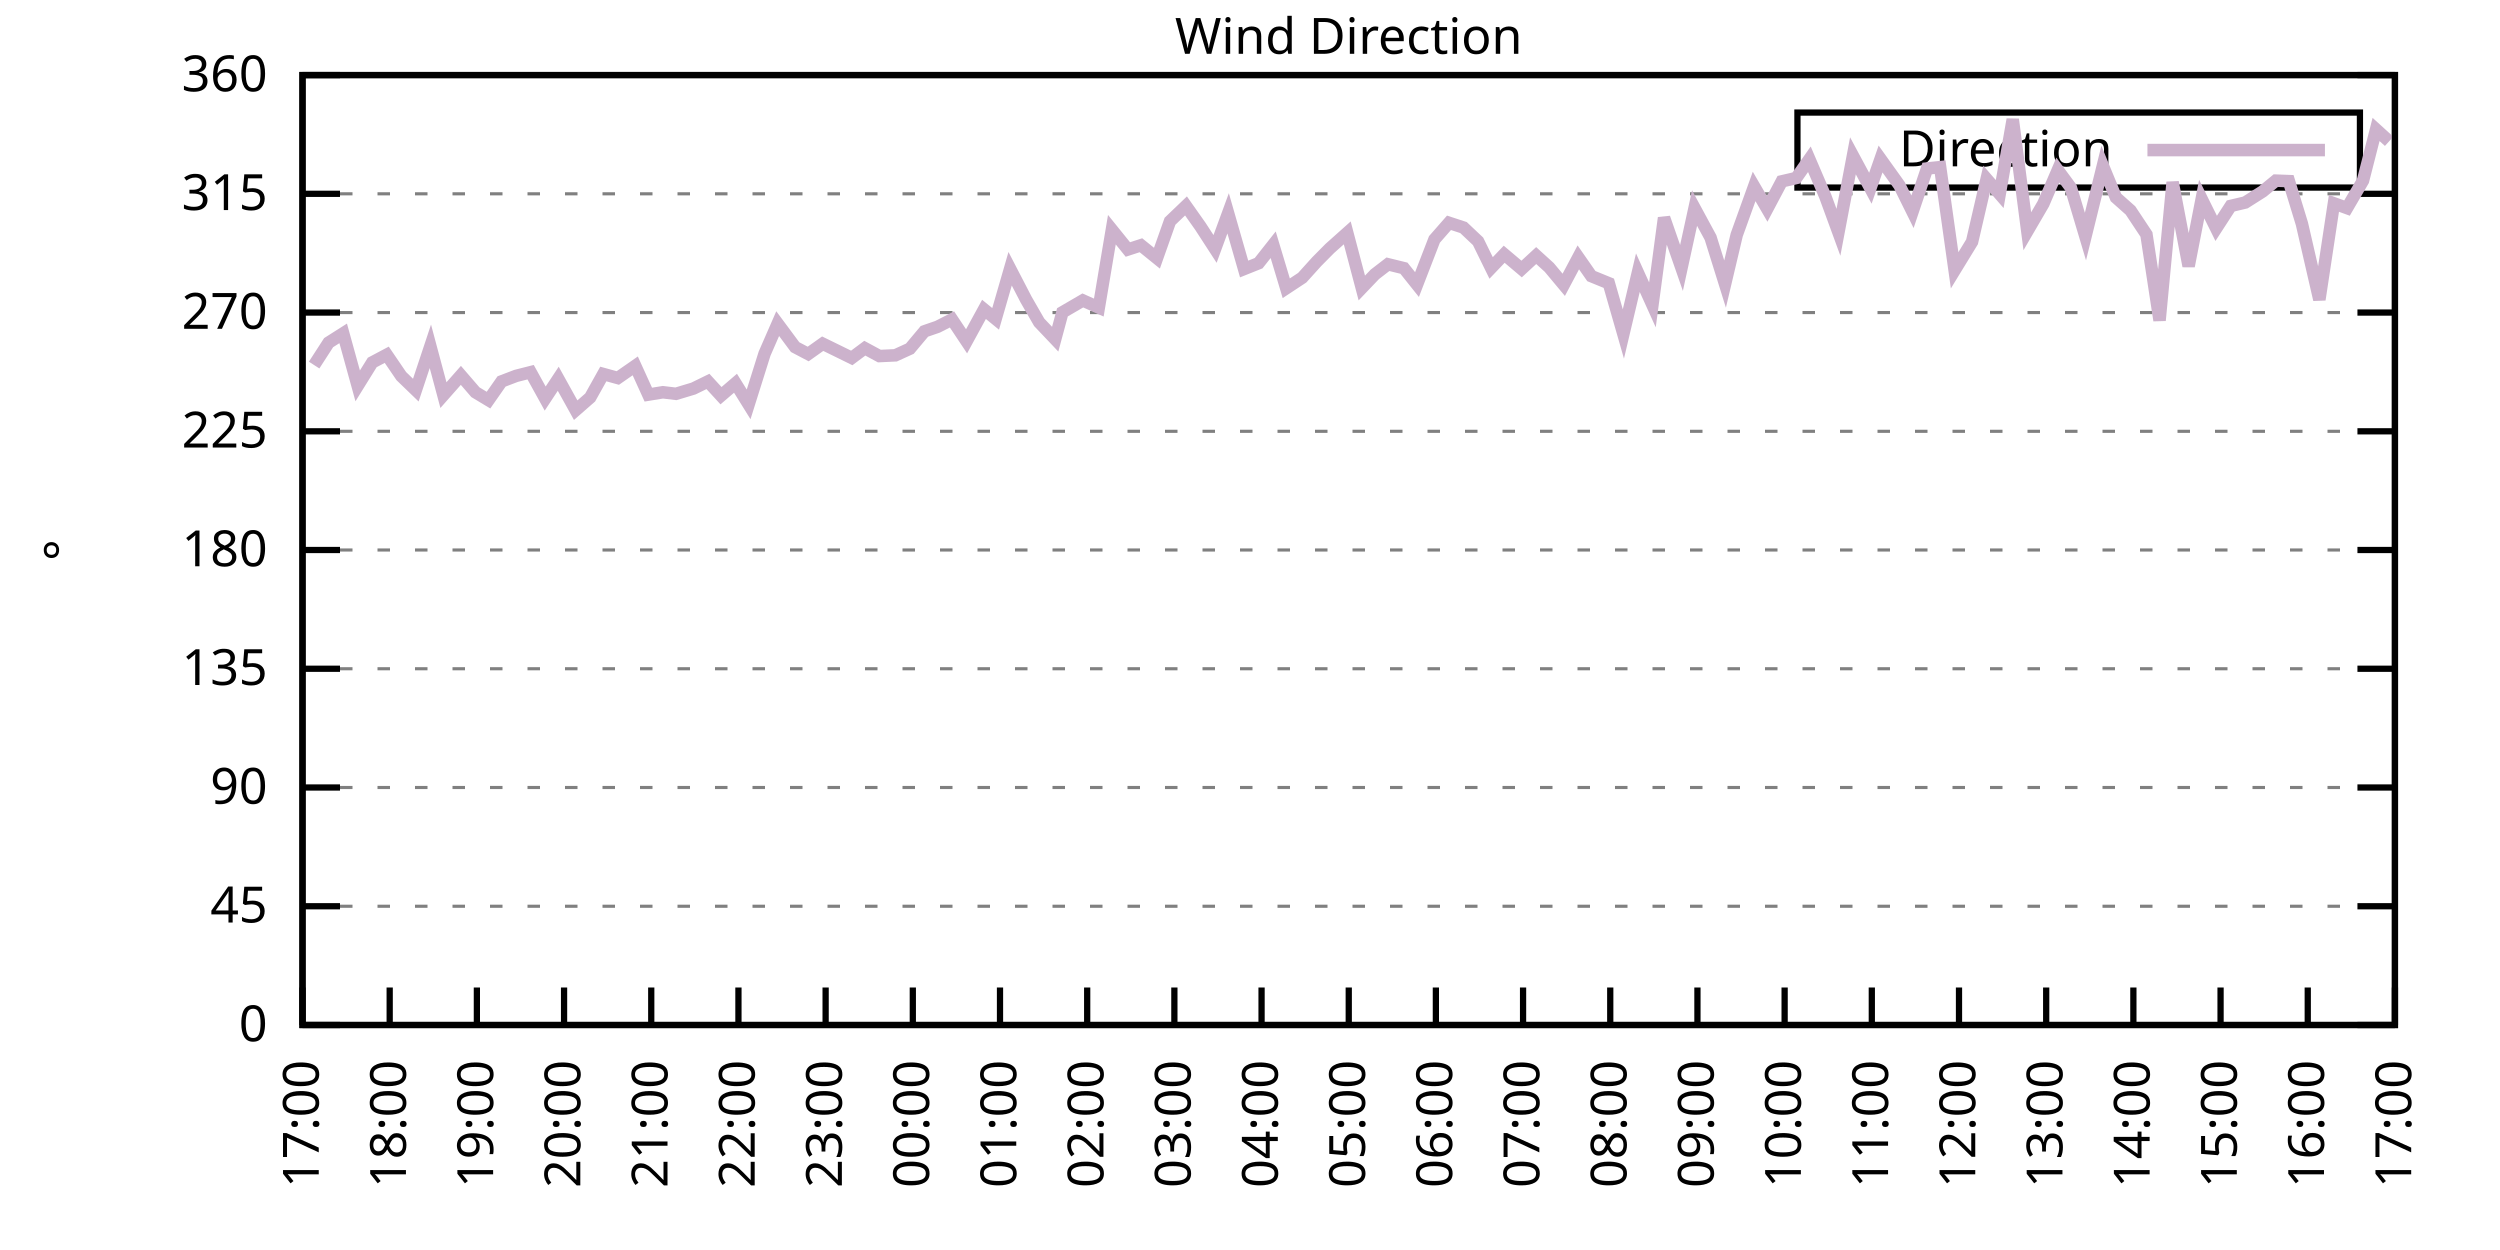
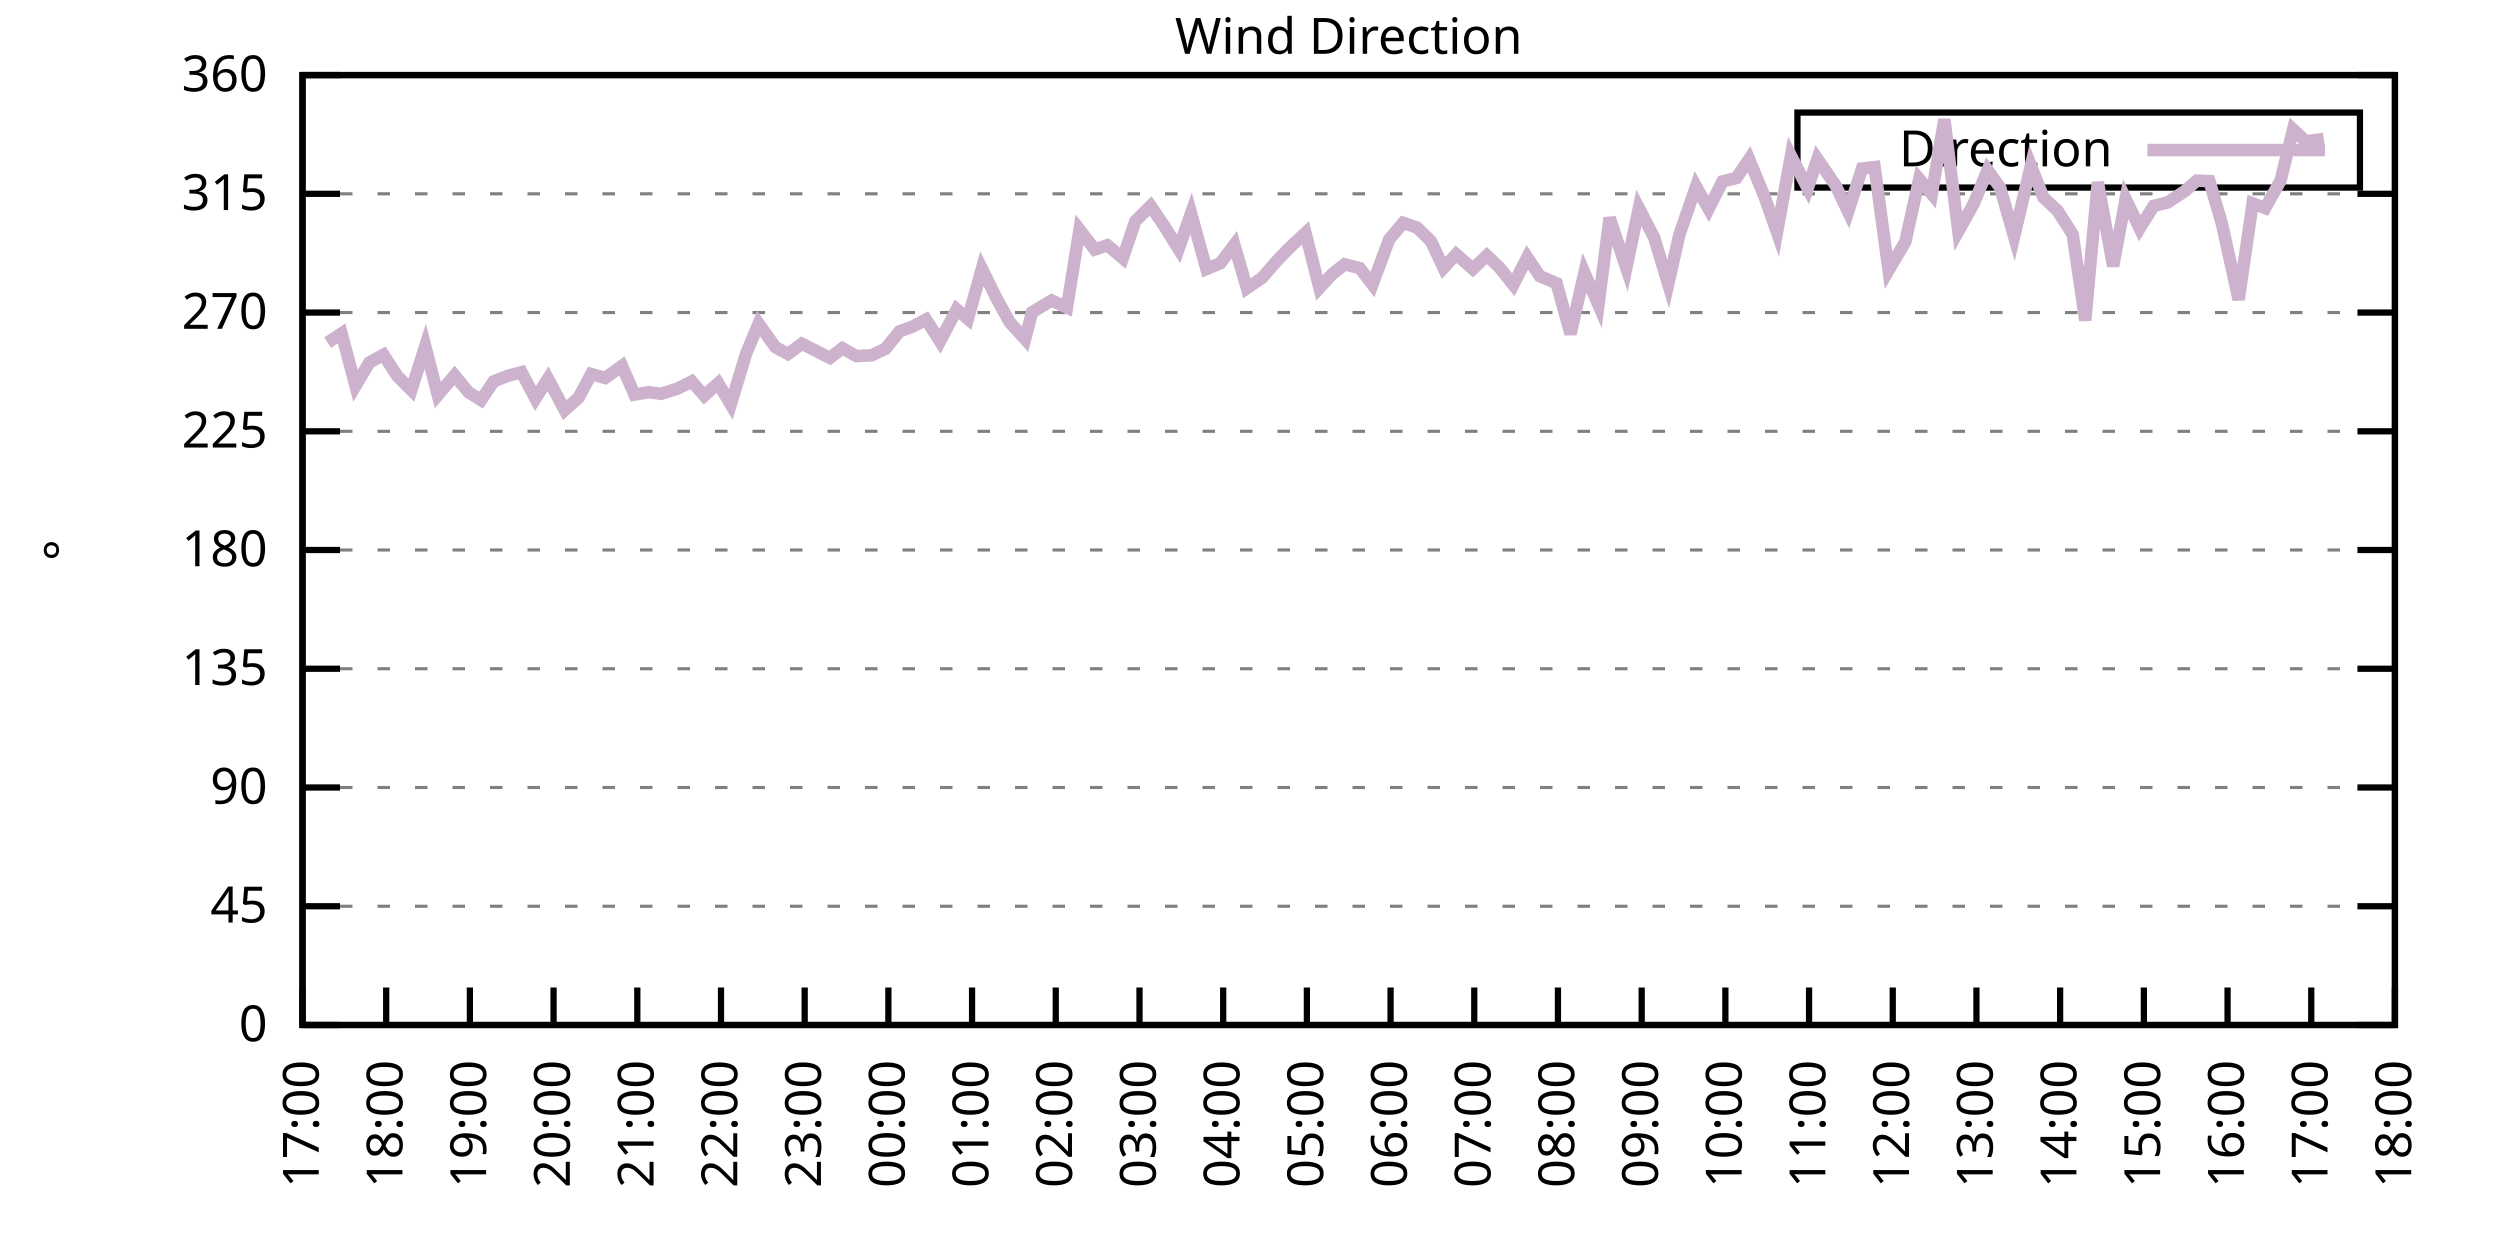
<svg xmlns="http://www.w3.org/2000/svg" xmlns:xlink="http://www.w3.org/1999/xlink" width="400" height="200" viewBox="0 0 400 200">
  <g id="gnuplot_canvas">
    <rect x="0" y="0" width="400" height="200" fill="none" />
    <defs>
      <circle id="gpDot" r="0.5" stroke-width="0.5" stroke="currentColor" />
      <path id="gpPt0" stroke-width="0.333" stroke="currentColor" d="M-1,0 h2 M0,-1 v2" />
      <path id="gpPt1" stroke-width="0.333" stroke="currentColor" d="M-1,-1 L1,1 M1,-1 L-1,1" />
      <path id="gpPt2" stroke-width="0.333" stroke="currentColor" d="M-1,0 L1,0 M0,-1 L0,1 M-1,-1 L1,1 M-1,1 L1,-1" />
      <rect id="gpPt3" stroke-width="0.333" stroke="currentColor" x="-1" y="-1" width="2" height="2" />
      <rect id="gpPt4" stroke-width="0.333" stroke="currentColor" fill="currentColor" x="-1" y="-1" width="2" height="2" />
      <circle id="gpPt5" stroke-width="0.333" stroke="currentColor" cx="0" cy="0" r="1" />
      <use xlink:href="#gpPt5" id="gpPt6" fill="currentColor" stroke="none" />
      <path id="gpPt7" stroke-width="0.333" stroke="currentColor" d="M0,-1.33 L-1.33,0.67 L1.33,0.67 z" />
      <use xlink:href="#gpPt7" id="gpPt8" fill="currentColor" stroke="none" />
      <use xlink:href="#gpPt7" id="gpPt9" stroke="currentColor" transform="rotate(180)" />
      <use xlink:href="#gpPt9" id="gpPt10" fill="currentColor" stroke="none" />
      <use xlink:href="#gpPt3" id="gpPt11" stroke="currentColor" transform="rotate(45)" />
      <use xlink:href="#gpPt11" id="gpPt12" fill="currentColor" stroke="none" />
      <path id="gpPt13" stroke-width="0.333" stroke="currentColor" d="M0,1.330 L1.265,0.411 L0.782,-1.067 L-0.782,-1.076 L-1.265,0.411 z" />
      <use xlink:href="#gpPt13" id="gpPt14" fill="currentColor" stroke="none" />
      <filter id="textbox" filterUnits="objectBoundingBox" x="0" y="0" height="1" width="1">
        <feFlood flood-color="white" flood-opacity="1" result="bgnd" />
        <feComposite in="SourceGraphic" in2="bgnd" operator="atop" />
      </filter>
      <filter id="greybox" filterUnits="objectBoundingBox" x="0" y="0" height="1" width="1">
        <feFlood flood-color="lightgrey" flood-opacity="1" result="grey" />
        <feComposite in="SourceGraphic" in2="grey" operator="atop" />
      </filter>
    </defs>
    <g fill="none" color="white" stroke="currentColor" stroke-width="1.00" stroke-linecap="butt" stroke-linejoin="miter">
</g>
    <g fill="none" color="black" stroke="currentColor" stroke-width="1.00" stroke-linecap="butt" stroke-linejoin="miter">
      <g stroke="none" shape-rendering="crispEdges">
        <polygon fill="rgb(255, 255, 255)" points="48.40,164.00 383.18,164.00 383.18,12.02 48.40,12.02 " />
      </g>
    </g>
    <g fill="none" color="black" stroke="currentColor" stroke-width="1.00" stroke-linecap="butt" stroke-linejoin="miter">
</g>
    <g fill="none" color="black" stroke="black" stroke-width="0.50" stroke-linecap="butt" stroke-linejoin="miter">
</g>
    <g fill="none" color="gray" stroke="currentColor" stroke-width="0.50" stroke-linecap="butt" stroke-linejoin="miter">
      <path stroke="gray" stroke-dasharray="2,4" class="gridline" d="M48.40,164.00 L383.19,164.00  " />
    </g>
    <g fill="none" color="gray" stroke="gray" stroke-width="1.00" stroke-linecap="butt" stroke-linejoin="miter">
</g>
    <g fill="none" color="black" stroke="currentColor" stroke-width="1.00" stroke-linecap="butt" stroke-linejoin="miter">
      <path stroke="black" d="M48.40,164.00 L54.40,164.00 M383.19,164.00 L377.19,164.00  " />
      <g transform="translate(42.80,166.60)" stroke="none" fill="black" font-family="Sans" font-size="8.00" text-anchor="end">
        <text>
          <tspan font-family="Sans"> 0</tspan>
        </text>
      </g>
    </g>
    <g fill="none" color="black" stroke="currentColor" stroke-width="1.00" stroke-linecap="butt" stroke-linejoin="miter">
</g>
    <g fill="none" color="black" stroke="black" stroke-width="0.50" stroke-linecap="butt" stroke-linejoin="miter">
</g>
    <g fill="none" color="gray" stroke="currentColor" stroke-width="0.50" stroke-linecap="butt" stroke-linejoin="miter">
      <path stroke="gray" stroke-dasharray="2,4" class="gridline" d="M48.40,145.00 L383.19,145.00  " />
    </g>
    <g fill="none" color="gray" stroke="gray" stroke-width="1.00" stroke-linecap="butt" stroke-linejoin="miter">
</g>
    <g fill="none" color="black" stroke="currentColor" stroke-width="1.00" stroke-linecap="butt" stroke-linejoin="miter">
      <path stroke="black" d="M48.40,145.00 L54.40,145.00 M383.19,145.00 L377.19,145.00  " />
      <g transform="translate(42.80,147.60)" stroke="none" fill="black" font-family="Sans" font-size="8.00" text-anchor="end">
        <text>
          <tspan font-family="Sans"> 45</tspan>
        </text>
      </g>
    </g>
    <g fill="none" color="black" stroke="currentColor" stroke-width="1.00" stroke-linecap="butt" stroke-linejoin="miter">
</g>
    <g fill="none" color="black" stroke="black" stroke-width="0.50" stroke-linecap="butt" stroke-linejoin="miter">
</g>
    <g fill="none" color="gray" stroke="currentColor" stroke-width="0.50" stroke-linecap="butt" stroke-linejoin="miter">
      <path stroke="gray" stroke-dasharray="2,4" class="gridline" d="M48.40,126.00 L383.19,126.00  " />
    </g>
    <g fill="none" color="gray" stroke="gray" stroke-width="1.00" stroke-linecap="butt" stroke-linejoin="miter">
</g>
    <g fill="none" color="black" stroke="currentColor" stroke-width="1.00" stroke-linecap="butt" stroke-linejoin="miter">
      <path stroke="black" d="M48.40,126.00 L54.40,126.00 M383.19,126.00 L377.19,126.00  " />
      <g transform="translate(42.80,128.60)" stroke="none" fill="black" font-family="Sans" font-size="8.00" text-anchor="end">
        <text>
          <tspan font-family="Sans"> 90</tspan>
        </text>
      </g>
    </g>
    <g fill="none" color="black" stroke="currentColor" stroke-width="1.00" stroke-linecap="butt" stroke-linejoin="miter">
</g>
    <g fill="none" color="black" stroke="black" stroke-width="0.50" stroke-linecap="butt" stroke-linejoin="miter">
</g>
    <g fill="none" color="gray" stroke="currentColor" stroke-width="0.50" stroke-linecap="butt" stroke-linejoin="miter">
      <path stroke="gray" stroke-dasharray="2,4" class="gridline" d="M48.40,107.00 L383.19,107.00  " />
    </g>
    <g fill="none" color="gray" stroke="gray" stroke-width="1.00" stroke-linecap="butt" stroke-linejoin="miter">
</g>
    <g fill="none" color="black" stroke="currentColor" stroke-width="1.00" stroke-linecap="butt" stroke-linejoin="miter">
      <path stroke="black" d="M48.40,107.00 L54.40,107.00 M383.19,107.00 L377.19,107.00  " />
      <g transform="translate(42.80,109.60)" stroke="none" fill="black" font-family="Sans" font-size="8.00" text-anchor="end">
        <text>
          <tspan font-family="Sans"> 135</tspan>
        </text>
      </g>
    </g>
    <g fill="none" color="black" stroke="currentColor" stroke-width="1.00" stroke-linecap="butt" stroke-linejoin="miter">
</g>
    <g fill="none" color="black" stroke="black" stroke-width="0.50" stroke-linecap="butt" stroke-linejoin="miter">
</g>
    <g fill="none" color="gray" stroke="currentColor" stroke-width="0.50" stroke-linecap="butt" stroke-linejoin="miter">
      <path stroke="gray" stroke-dasharray="2,4" class="gridline" d="M48.40,88.00 L383.19,88.00  " />
    </g>
    <g fill="none" color="gray" stroke="gray" stroke-width="1.00" stroke-linecap="butt" stroke-linejoin="miter">
</g>
    <g fill="none" color="black" stroke="currentColor" stroke-width="1.00" stroke-linecap="butt" stroke-linejoin="miter">
      <path stroke="black" d="M48.40,88.00 L54.40,88.00 M383.19,88.00 L377.19,88.00  " />
      <g transform="translate(42.80,90.60)" stroke="none" fill="black" font-family="Sans" font-size="8.00" text-anchor="end">
        <text>
          <tspan font-family="Sans"> 180</tspan>
        </text>
      </g>
    </g>
    <g fill="none" color="black" stroke="currentColor" stroke-width="1.00" stroke-linecap="butt" stroke-linejoin="miter">
</g>
    <g fill="none" color="black" stroke="black" stroke-width="0.50" stroke-linecap="butt" stroke-linejoin="miter">
</g>
    <g fill="none" color="gray" stroke="currentColor" stroke-width="0.50" stroke-linecap="butt" stroke-linejoin="miter">
      <path stroke="gray" stroke-dasharray="2,4" class="gridline" d="M48.40,69.01 L383.19,69.01  " />
    </g>
    <g fill="none" color="gray" stroke="gray" stroke-width="1.00" stroke-linecap="butt" stroke-linejoin="miter">
</g>
    <g fill="none" color="black" stroke="currentColor" stroke-width="1.00" stroke-linecap="butt" stroke-linejoin="miter">
      <path stroke="black" d="M48.40,69.01 L54.40,69.01 M383.19,69.01 L377.19,69.01  " />
      <g transform="translate(42.80,71.61)" stroke="none" fill="black" font-family="Sans" font-size="8.00" text-anchor="end">
        <text>
          <tspan font-family="Sans"> 225</tspan>
        </text>
      </g>
    </g>
    <g fill="none" color="black" stroke="currentColor" stroke-width="1.00" stroke-linecap="butt" stroke-linejoin="miter">
</g>
    <g fill="none" color="black" stroke="black" stroke-width="0.50" stroke-linecap="butt" stroke-linejoin="miter">
</g>
    <g fill="none" color="gray" stroke="currentColor" stroke-width="0.50" stroke-linecap="butt" stroke-linejoin="miter">
      <path stroke="gray" stroke-dasharray="2,4" class="gridline" d="M48.40,50.01 L383.19,50.01  " />
    </g>
    <g fill="none" color="gray" stroke="gray" stroke-width="1.00" stroke-linecap="butt" stroke-linejoin="miter">
</g>
    <g fill="none" color="black" stroke="currentColor" stroke-width="1.00" stroke-linecap="butt" stroke-linejoin="miter">
      <path stroke="black" d="M48.40,50.01 L54.40,50.01 M383.19,50.01 L377.19,50.01  " />
      <g transform="translate(42.80,52.61)" stroke="none" fill="black" font-family="Sans" font-size="8.00" text-anchor="end">
        <text>
          <tspan font-family="Sans"> 270</tspan>
        </text>
      </g>
    </g>
    <g fill="none" color="black" stroke="currentColor" stroke-width="1.00" stroke-linecap="butt" stroke-linejoin="miter">
</g>
    <g fill="none" color="black" stroke="black" stroke-width="0.50" stroke-linecap="butt" stroke-linejoin="miter">
</g>
    <g fill="none" color="gray" stroke="currentColor" stroke-width="0.50" stroke-linecap="butt" stroke-linejoin="miter">
      <path stroke="gray" stroke-dasharray="2,4" class="gridline" d="M48.40,31.01 L383.19,31.01  " />
    </g>
    <g fill="none" color="gray" stroke="gray" stroke-width="1.00" stroke-linecap="butt" stroke-linejoin="miter">
</g>
    <g fill="none" color="black" stroke="currentColor" stroke-width="1.00" stroke-linecap="butt" stroke-linejoin="miter">
      <path stroke="black" d="M48.40,31.01 L54.40,31.01 M383.19,31.01 L377.19,31.01  " />
      <g transform="translate(42.80,33.61)" stroke="none" fill="black" font-family="Sans" font-size="8.00" text-anchor="end">
        <text>
          <tspan font-family="Sans"> 315</tspan>
        </text>
      </g>
    </g>
    <g fill="none" color="black" stroke="currentColor" stroke-width="1.00" stroke-linecap="butt" stroke-linejoin="miter">
</g>
    <g fill="none" color="black" stroke="black" stroke-width="0.50" stroke-linecap="butt" stroke-linejoin="miter">
</g>
    <g fill="none" color="gray" stroke="currentColor" stroke-width="0.50" stroke-linecap="butt" stroke-linejoin="miter">
      <path stroke="gray" stroke-dasharray="2,4" class="gridline" d="M48.40,12.01 L383.19,12.01  " />
    </g>
    <g fill="none" color="gray" stroke="gray" stroke-width="1.00" stroke-linecap="butt" stroke-linejoin="miter">
</g>
    <g fill="none" color="black" stroke="currentColor" stroke-width="1.00" stroke-linecap="butt" stroke-linejoin="miter">
      <path stroke="black" d="M48.40,12.01 L54.40,12.01 M383.19,12.01 L377.19,12.01  " />
      <g transform="translate(42.80,14.61)" stroke="none" fill="black" font-family="Sans" font-size="8.00" text-anchor="end">
        <text>
          <tspan font-family="Sans"> 360</tspan>
        </text>
      </g>
    </g>
    <g fill="none" color="black" stroke="currentColor" stroke-width="1.00" stroke-linecap="butt" stroke-linejoin="miter">
      <path stroke="black" d="M48.40,164.00 L48.40,158.00  " />
      <g transform="translate(51.00,169.60) rotate(270.00)" stroke="none" fill="black" font-family="Sans" font-size="8.00" text-anchor="end">
        <text>
          <tspan font-family="Sans">17:00</tspan>
        </text>
      </g>
    </g>
    <g fill="none" color="black" stroke="currentColor" stroke-width="1.00" stroke-linecap="butt" stroke-linejoin="miter">
-       <path stroke="black" d="M62.35,164.00 L62.35,158.00  " />
-       <g transform="translate(64.95,169.60) rotate(270.00)" stroke="none" fill="black" font-family="Sans" font-size="8.00" text-anchor="end">
+       <path stroke="black" d="M61.79,164.00 L61.79,158.00  " />
+       <g transform="translate(64.39,169.60) rotate(270.00)" stroke="none" fill="black" font-family="Sans" font-size="8.00" text-anchor="end">
        <text>
          <tspan font-family="Sans">18:00</tspan>
        </text>
      </g>
    </g>
    <g fill="none" color="black" stroke="currentColor" stroke-width="1.00" stroke-linecap="butt" stroke-linejoin="miter">
-       <path stroke="black" d="M76.30,164.00 L76.30,158.00  " />
-       <g transform="translate(78.90,169.60) rotate(270.00)" stroke="none" fill="black" font-family="Sans" font-size="8.00" text-anchor="end">
+       <path stroke="black" d="M75.18,164.00 L75.18,158.00  " />
+       <g transform="translate(77.78,169.60) rotate(270.00)" stroke="none" fill="black" font-family="Sans" font-size="8.00" text-anchor="end">
        <text>
          <tspan font-family="Sans">19:00</tspan>
        </text>
      </g>
    </g>
    <g fill="none" color="black" stroke="currentColor" stroke-width="1.00" stroke-linecap="butt" stroke-linejoin="miter">
-       <path stroke="black" d="M90.25,164.00 L90.25,158.00  " />
-       <g transform="translate(92.85,169.60) rotate(270.00)" stroke="none" fill="black" font-family="Sans" font-size="8.00" text-anchor="end">
+       <path stroke="black" d="M88.57,164.00 L88.57,158.00  " />
+       <g transform="translate(91.17,169.60) rotate(270.00)" stroke="none" fill="black" font-family="Sans" font-size="8.00" text-anchor="end">
        <text>
          <tspan font-family="Sans">20:00</tspan>
        </text>
      </g>
    </g>
    <g fill="none" color="black" stroke="currentColor" stroke-width="1.00" stroke-linecap="butt" stroke-linejoin="miter">
-       <path stroke="black" d="M104.20,164.00 L104.20,158.00  " />
-       <g transform="translate(106.80,169.60) rotate(270.00)" stroke="none" fill="black" font-family="Sans" font-size="8.00" text-anchor="end">
+       <path stroke="black" d="M101.97,164.00 L101.97,158.00  " />
+       <g transform="translate(104.57,169.60) rotate(270.00)" stroke="none" fill="black" font-family="Sans" font-size="8.00" text-anchor="end">
        <text>
          <tspan font-family="Sans">21:00</tspan>
        </text>
      </g>
    </g>
    <g fill="none" color="black" stroke="currentColor" stroke-width="1.00" stroke-linecap="butt" stroke-linejoin="miter">
-       <path stroke="black" d="M118.15,164.00 L118.15,158.00  " />
-       <g transform="translate(120.75,169.60) rotate(270.00)" stroke="none" fill="black" font-family="Sans" font-size="8.00" text-anchor="end">
+       <path stroke="black" d="M115.36,164.00 L115.36,158.00  " />
+       <g transform="translate(117.96,169.60) rotate(270.00)" stroke="none" fill="black" font-family="Sans" font-size="8.00" text-anchor="end">
        <text>
          <tspan font-family="Sans">22:00</tspan>
        </text>
      </g>
    </g>
    <g fill="none" color="black" stroke="currentColor" stroke-width="1.00" stroke-linecap="butt" stroke-linejoin="miter">
-       <path stroke="black" d="M132.10,164.00 L132.10,158.00  " />
-       <g transform="translate(134.70,169.60) rotate(270.00)" stroke="none" fill="black" font-family="Sans" font-size="8.00" text-anchor="end">
+       <path stroke="black" d="M128.75,164.00 L128.75,158.00  " />
+       <g transform="translate(131.35,169.60) rotate(270.00)" stroke="none" fill="black" font-family="Sans" font-size="8.00" text-anchor="end">
        <text>
          <tspan font-family="Sans">23:00</tspan>
        </text>
      </g>
    </g>
    <g fill="none" color="black" stroke="currentColor" stroke-width="1.00" stroke-linecap="butt" stroke-linejoin="miter">
-       <path stroke="black" d="M146.05,164.00 L146.05,158.00  " />
-       <g transform="translate(148.65,169.60) rotate(270.00)" stroke="none" fill="black" font-family="Sans" font-size="8.00" text-anchor="end">
+       <path stroke="black" d="M142.14,164.00 L142.14,158.00  " />
+       <g transform="translate(144.74,169.60) rotate(270.00)" stroke="none" fill="black" font-family="Sans" font-size="8.00" text-anchor="end">
        <text>
          <tspan font-family="Sans">00:00</tspan>
        </text>
      </g>
    </g>
    <g fill="none" color="black" stroke="currentColor" stroke-width="1.00" stroke-linecap="butt" stroke-linejoin="miter">
-       <path stroke="black" d="M160.00,164.00 L160.00,158.00  " />
-       <g transform="translate(162.60,169.60) rotate(270.00)" stroke="none" fill="black" font-family="Sans" font-size="8.00" text-anchor="end">
+       <path stroke="black" d="M155.53,164.00 L155.53,158.00  " />
+       <g transform="translate(158.13,169.60) rotate(270.00)" stroke="none" fill="black" font-family="Sans" font-size="8.00" text-anchor="end">
        <text>
          <tspan font-family="Sans">01:00</tspan>
        </text>
      </g>
    </g>
    <g fill="none" color="black" stroke="currentColor" stroke-width="1.00" stroke-linecap="butt" stroke-linejoin="miter">
-       <path stroke="black" d="M173.95,164.00 L173.95,158.00  " />
-       <g transform="translate(176.55,169.60) rotate(270.00)" stroke="none" fill="black" font-family="Sans" font-size="8.00" text-anchor="end">
+       <path stroke="black" d="M168.92,164.00 L168.92,158.00  " />
+       <g transform="translate(171.52,169.60) rotate(270.00)" stroke="none" fill="black" font-family="Sans" font-size="8.00" text-anchor="end">
        <text>
          <tspan font-family="Sans">02:00</tspan>
        </text>
      </g>
    </g>
    <g fill="none" color="black" stroke="currentColor" stroke-width="1.00" stroke-linecap="butt" stroke-linejoin="miter">
-       <path stroke="black" d="M187.90,164.00 L187.90,158.00  " />
-       <g transform="translate(190.50,169.60) rotate(270.00)" stroke="none" fill="black" font-family="Sans" font-size="8.00" text-anchor="end">
+       <path stroke="black" d="M182.32,164.00 L182.32,158.00  " />
+       <g transform="translate(184.92,169.60) rotate(270.00)" stroke="none" fill="black" font-family="Sans" font-size="8.00" text-anchor="end">
        <text>
          <tspan font-family="Sans">03:00</tspan>
        </text>
      </g>
    </g>
    <g fill="none" color="black" stroke="currentColor" stroke-width="1.00" stroke-linecap="butt" stroke-linejoin="miter">
-       <path stroke="black" d="M201.85,164.00 L201.85,158.00  " />
-       <g transform="translate(204.45,169.60) rotate(270.00)" stroke="none" fill="black" font-family="Sans" font-size="8.00" text-anchor="end">
+       <path stroke="black" d="M195.71,164.00 L195.71,158.00  " />
+       <g transform="translate(198.31,169.60) rotate(270.00)" stroke="none" fill="black" font-family="Sans" font-size="8.00" text-anchor="end">
        <text>
          <tspan font-family="Sans">04:00</tspan>
        </text>
      </g>
    </g>
    <g fill="none" color="black" stroke="currentColor" stroke-width="1.00" stroke-linecap="butt" stroke-linejoin="miter">
-       <path stroke="black" d="M215.80,164.00 L215.80,158.00  " />
-       <g transform="translate(218.40,169.60) rotate(270.00)" stroke="none" fill="black" font-family="Sans" font-size="8.00" text-anchor="end">
+       <path stroke="black" d="M209.10,164.00 L209.10,158.00  " />
+       <g transform="translate(211.70,169.60) rotate(270.00)" stroke="none" fill="black" font-family="Sans" font-size="8.00" text-anchor="end">
        <text>
          <tspan font-family="Sans">05:00</tspan>
        </text>
      </g>
    </g>
    <g fill="none" color="black" stroke="currentColor" stroke-width="1.00" stroke-linecap="butt" stroke-linejoin="miter">
-       <path stroke="black" d="M229.74,164.00 L229.74,158.00  " />
-       <g transform="translate(232.34,169.60) rotate(270.00)" stroke="none" fill="black" font-family="Sans" font-size="8.00" text-anchor="end">
+       <path stroke="black" d="M222.49,164.00 L222.49,158.00  " />
+       <g transform="translate(225.09,169.60) rotate(270.00)" stroke="none" fill="black" font-family="Sans" font-size="8.00" text-anchor="end">
        <text>
          <tspan font-family="Sans">06:00</tspan>
        </text>
      </g>
    </g>
    <g fill="none" color="black" stroke="currentColor" stroke-width="1.00" stroke-linecap="butt" stroke-linejoin="miter">
-       <path stroke="black" d="M243.69,164.00 L243.69,158.00  " />
-       <g transform="translate(246.29,169.60) rotate(270.00)" stroke="none" fill="black" font-family="Sans" font-size="8.00" text-anchor="end">
+       <path stroke="black" d="M235.88,164.00 L235.88,158.00  " />
+       <g transform="translate(238.48,169.60) rotate(270.00)" stroke="none" fill="black" font-family="Sans" font-size="8.00" text-anchor="end">
        <text>
          <tspan font-family="Sans">07:00</tspan>
        </text>
      </g>
    </g>
    <g fill="none" color="black" stroke="currentColor" stroke-width="1.00" stroke-linecap="butt" stroke-linejoin="miter">
-       <path stroke="black" d="M257.64,164.00 L257.64,158.00  " />
-       <g transform="translate(260.24,169.60) rotate(270.00)" stroke="none" fill="black" font-family="Sans" font-size="8.00" text-anchor="end">
+       <path stroke="black" d="M249.27,164.00 L249.27,158.00  " />
+       <g transform="translate(251.87,169.60) rotate(270.00)" stroke="none" fill="black" font-family="Sans" font-size="8.00" text-anchor="end">
        <text>
          <tspan font-family="Sans">08:00</tspan>
        </text>
      </g>
    </g>
    <g fill="none" color="black" stroke="currentColor" stroke-width="1.00" stroke-linecap="butt" stroke-linejoin="miter">
-       <path stroke="black" d="M271.59,164.00 L271.59,158.00  " />
-       <g transform="translate(274.19,169.60) rotate(270.00)" stroke="none" fill="black" font-family="Sans" font-size="8.00" text-anchor="end">
+       <path stroke="black" d="M262.67,164.00 L262.67,158.00  " />
+       <g transform="translate(265.27,169.60) rotate(270.00)" stroke="none" fill="black" font-family="Sans" font-size="8.00" text-anchor="end">
        <text>
          <tspan font-family="Sans">09:00</tspan>
        </text>
      </g>
    </g>
    <g fill="none" color="black" stroke="currentColor" stroke-width="1.00" stroke-linecap="butt" stroke-linejoin="miter">
-       <path stroke="black" d="M285.54,164.00 L285.54,158.00  " />
-       <g transform="translate(288.14,169.60) rotate(270.00)" stroke="none" fill="black" font-family="Sans" font-size="8.00" text-anchor="end">
+       <path stroke="black" d="M276.06,164.00 L276.06,158.00  " />
+       <g transform="translate(278.66,169.60) rotate(270.00)" stroke="none" fill="black" font-family="Sans" font-size="8.00" text-anchor="end">
        <text>
          <tspan font-family="Sans">10:00</tspan>
        </text>
      </g>
    </g>
    <g fill="none" color="black" stroke="currentColor" stroke-width="1.00" stroke-linecap="butt" stroke-linejoin="miter">
-       <path stroke="black" d="M299.49,164.00 L299.49,158.00  " />
-       <g transform="translate(302.09,169.60) rotate(270.00)" stroke="none" fill="black" font-family="Sans" font-size="8.00" text-anchor="end">
+       <path stroke="black" d="M289.45,164.00 L289.45,158.00  " />
+       <g transform="translate(292.05,169.60) rotate(270.00)" stroke="none" fill="black" font-family="Sans" font-size="8.00" text-anchor="end">
        <text>
          <tspan font-family="Sans">11:00</tspan>
        </text>
      </g>
    </g>
    <g fill="none" color="black" stroke="currentColor" stroke-width="1.00" stroke-linecap="butt" stroke-linejoin="miter">
-       <path stroke="black" d="M313.44,164.00 L313.44,158.00  " />
-       <g transform="translate(316.04,169.60) rotate(270.00)" stroke="none" fill="black" font-family="Sans" font-size="8.00" text-anchor="end">
+       <path stroke="black" d="M302.84,164.00 L302.84,158.00  " />
+       <g transform="translate(305.44,169.60) rotate(270.00)" stroke="none" fill="black" font-family="Sans" font-size="8.00" text-anchor="end">
        <text>
          <tspan font-family="Sans">12:00</tspan>
        </text>
      </g>
    </g>
    <g fill="none" color="black" stroke="currentColor" stroke-width="1.00" stroke-linecap="butt" stroke-linejoin="miter">
-       <path stroke="black" d="M327.39,164.00 L327.39,158.00  " />
-       <g transform="translate(329.99,169.60) rotate(270.00)" stroke="none" fill="black" font-family="Sans" font-size="8.00" text-anchor="end">
+       <path stroke="black" d="M316.23,164.00 L316.23,158.00  " />
+       <g transform="translate(318.83,169.60) rotate(270.00)" stroke="none" fill="black" font-family="Sans" font-size="8.00" text-anchor="end">
        <text>
          <tspan font-family="Sans">13:00</tspan>
        </text>
      </g>
    </g>
    <g fill="none" color="black" stroke="currentColor" stroke-width="1.00" stroke-linecap="butt" stroke-linejoin="miter">
-       <path stroke="black" d="M341.34,164.00 L341.34,158.00  " />
-       <g transform="translate(343.94,169.60) rotate(270.00)" stroke="none" fill="black" font-family="Sans" font-size="8.00" text-anchor="end">
+       <path stroke="black" d="M329.62,164.00 L329.62,158.00  " />
+       <g transform="translate(332.22,169.60) rotate(270.00)" stroke="none" fill="black" font-family="Sans" font-size="8.00" text-anchor="end">
        <text>
          <tspan font-family="Sans">14:00</tspan>
        </text>
      </g>
    </g>
    <g fill="none" color="black" stroke="currentColor" stroke-width="1.00" stroke-linecap="butt" stroke-linejoin="miter">
-       <path stroke="black" d="M355.29,164.00 L355.29,158.00  " />
-       <g transform="translate(357.89,169.60) rotate(270.00)" stroke="none" fill="black" font-family="Sans" font-size="8.00" text-anchor="end">
+       <path stroke="black" d="M343.02,164.00 L343.02,158.00  " />
+       <g transform="translate(345.62,169.60) rotate(270.00)" stroke="none" fill="black" font-family="Sans" font-size="8.00" text-anchor="end">
        <text>
          <tspan font-family="Sans">15:00</tspan>
        </text>
      </g>
    </g>
    <g fill="none" color="black" stroke="currentColor" stroke-width="1.00" stroke-linecap="butt" stroke-linejoin="miter">
-       <path stroke="black" d="M369.24,164.00 L369.24,158.00  " />
-       <g transform="translate(371.84,169.60) rotate(270.00)" stroke="none" fill="black" font-family="Sans" font-size="8.00" text-anchor="end">
+       <path stroke="black" d="M356.41,164.00 L356.41,158.00  " />
+       <g transform="translate(359.01,169.60) rotate(270.00)" stroke="none" fill="black" font-family="Sans" font-size="8.00" text-anchor="end">
        <text>
          <tspan font-family="Sans">16:00</tspan>
+         </text>
+       </g>
+     </g>
+     <g fill="none" color="black" stroke="currentColor" stroke-width="1.00" stroke-linecap="butt" stroke-linejoin="miter">
+       <path stroke="black" d="M369.80,164.00 L369.80,158.00  " />
+       <g transform="translate(372.40,169.60) rotate(270.00)" stroke="none" fill="black" font-family="Sans" font-size="8.00" text-anchor="end">
+         <text>
+           <tspan font-family="Sans">17:00</tspan>
        </text>
      </g>
    </g>
    <g fill="none" color="black" stroke="currentColor" stroke-width="1.00" stroke-linecap="butt" stroke-linejoin="miter">
      <path stroke="black" d="M383.19,164.00 L383.19,158.00  " />
      <g transform="translate(385.79,169.60) rotate(270.00)" stroke="none" fill="black" font-family="Sans" font-size="8.00" text-anchor="end">
        <text>
-           <tspan font-family="Sans">17:00</tspan>
+           <tspan font-family="Sans">18:00</tspan>
        </text>
      </g>
    </g>
    <g fill="none" color="black" stroke="currentColor" stroke-width="1.00" stroke-linecap="butt" stroke-linejoin="miter">
</g>
    <g fill="none" color="black" stroke="currentColor" stroke-width="1.00" stroke-linecap="butt" stroke-linejoin="miter">
      <path stroke="black" d="M48.40,12.01 L48.40,164.00 L383.19,164.00 L383.19,12.01 L48.40,12.01 Z  " />
    </g>
    <g fill="none" color="black" stroke="currentColor" stroke-width="1.00" stroke-linecap="butt" stroke-linejoin="miter">
</g>
    <g fill="none" color="black" stroke="currentColor" stroke-width="1.00" stroke-linecap="butt" stroke-linejoin="miter">
      <path stroke="black" d="M287.59,30.01 L287.59,18.01 L377.59,18.01 L377.59,30.01 L287.59,30.01 Z  " />
    </g>
    <g id="Wind_direction_plot_1">
      <g fill="none" color="white" stroke="black" stroke-width="2.00" stroke-linecap="butt" stroke-linejoin="miter">
</g>
      <g fill="none" color="black" stroke="currentColor" stroke-width="2.00" stroke-linecap="butt" stroke-linejoin="miter">
        <g transform="translate(337.99,26.61)" stroke="none" fill="black" font-family="Sans" font-size="8.00" text-anchor="end">
          <text>
            <tspan font-family="Sans">Direction</tspan>
          </text>
        </g>
      </g>
      <g fill="none" color="black" stroke="currentColor" stroke-width="2.00" stroke-linecap="butt" stroke-linejoin="miter">
-         <path stroke="rgb(204, 178, 204)" d="M343.59,24.01 L371.99,24.01 M50.26,58.41 L52.58,54.82 L54.91,53.34 L57.23,61.74 L59.56,57.99 L61.88,56.76   L64.21,60.18 L66.53,62.42 L68.86,55.41 L70.95,63.22 L73.74,60.06 L76.07,62.76 L78.16,64.02 L80.25,61.03   L82.58,60.14 L84.90,59.55 L87.23,63.77 L89.32,60.60 L92.11,65.63 L94.43,63.60 L96.53,59.84 L98.85,60.48   L101.64,58.54 L103.73,63.14 L106.06,62.76 L108.15,63.01 L110.94,62.17 L113.27,61.03 L115.36,63.31 L117.68,61.32   L119.78,64.70 L122.33,56.59 L124.43,51.78 L127.22,55.54 L129.31,56.64 L131.63,54.99 L133.96,56.13 L136.28,57.27   L138.37,55.71 L140.70,56.97 L143.26,56.85 L145.58,55.79 L147.91,53.01 L150.00,52.29 L152.32,51.11 L154.65,54.61   L157.44,49.50 L159.30,51.02 L161.62,43.00 L164.18,47.94 L166.27,51.57 L168.83,54.27 L169.99,49.97 L173.25,48.07   L175.81,49.21 L177.90,36.75 L180.46,39.92 L182.55,39.24 L185.11,41.31 L187.20,35.40 L189.76,32.95 L192.08,36.24   L194.41,39.83 L196.50,34.13 L199.06,43.04 L201.38,42.11 L203.71,39.16 L205.80,46.12 L208.36,44.43 L210.68,41.86   L212.77,39.75 L215.56,37.26 L217.89,46.08 L219.98,43.89 L222.07,42.28 L224.63,42.91 L226.72,45.53 L229.51,38.31   L231.84,35.65 L234.16,36.41 L236.49,38.61 L238.58,42.87 L240.67,40.68 L243.46,43.04 L245.79,40.89 L247.88,42.79   L250.20,45.57 L252.53,41.18 L254.62,44.18 L257.41,45.32 L259.74,53.43 L262.06,43.63 L264.39,48.78 L266.25,34.85   L269.04,42.87 L271.13,33.29 L273.69,38.02 L276.01,45.45 L277.87,37.59 L280.66,29.83 L282.75,33.42 L285.08,29.02   L287.40,28.48 L289.50,25.48 L292.05,31.43 L294.15,37.17 L296.47,24.93 L299.26,30.12 L300.89,25.44 L303.91,29.66   L306.00,33.88 L308.33,26.96 L310.42,26.74 L312.74,43.25 L315.53,38.69 L317.86,28.64 L319.95,31.05 L322.04,19.10   L324.37,37.00 L326.93,32.61 L329.25,27.21 L331.34,30.04 L333.67,37.85 L336.46,26.53 L338.55,31.60 L340.88,33.67   L343.43,37.51 L345.53,51.27 L347.62,29.15 L350.18,42.58 L352.27,31.85 L354.59,36.54 L356.92,32.95 L359.24,32.40   L362.03,30.63 L364.13,28.90 L366.22,28.98 L368.31,35.82 L371.10,47.94 L373.43,32.53 L375.52,33.29 L378.08,28.90   L380.17,20.71 L382.26,22.61  " />
+         <path stroke="rgb(204, 178, 204)" d="M343.59,24.01 L371.99,24.01 M52.42,54.82 L54.65,53.34 L56.88,61.74 L59.11,57.99 L61.35,56.76 L63.58,60.18   L65.81,62.42 L68.04,55.41 L70.05,63.22 L72.73,60.06 L74.96,62.76 L76.97,64.02 L78.98,61.03 L81.21,60.14   L83.44,59.55 L85.67,63.77 L87.68,60.60 L90.36,65.63 L92.59,63.60 L94.60,59.84 L96.83,60.48 L99.51,58.54   L101.52,63.14 L103.75,62.76 L105.76,63.01 L108.44,62.17 L110.67,61.03 L112.68,63.31 L114.91,61.32 L116.92,64.70   L119.38,56.59 L121.38,51.78 L124.06,55.54 L126.07,56.64 L128.30,54.99 L130.54,56.13 L132.77,57.27 L134.78,55.71   L137.01,56.97 L139.46,56.85 L141.69,55.79 L143.93,53.01 L145.94,52.29 L148.17,51.11 L150.40,54.61 L153.08,49.50   L154.86,51.02 L157.10,43.00 L159.55,47.94 L161.56,51.57 L164.01,54.27 L165.13,49.97 L168.25,48.07 L170.71,49.21   L172.72,36.75 L175.17,39.92 L177.18,39.24 L179.64,41.31 L181.65,35.40 L184.10,32.95 L186.33,36.24 L188.57,39.83   L190.57,34.13 L193.03,43.04 L195.26,42.11 L197.49,39.16 L199.50,46.12 L201.96,44.43 L204.19,41.86 L206.20,39.75   L208.88,37.26 L211.11,46.08 L213.12,43.89 L215.13,42.28 L217.58,42.91 L219.59,45.53 L222.27,38.31 L224.50,35.65   L226.73,36.41 L228.96,38.61 L230.97,42.87 L232.98,40.68 L235.66,43.04 L237.89,40.89 L239.90,42.79 L242.13,45.57   L244.36,41.18 L246.37,44.18 L249.05,45.32 L251.28,53.43 L253.51,43.63 L255.75,48.78 L257.53,34.85 L260.21,42.87   L262.22,33.29 L264.67,38.02 L266.91,45.45 L268.69,37.59 L271.37,29.83 L273.38,33.42 L275.61,29.02 L277.84,28.48   L279.85,25.48 L282.31,31.43 L284.32,37.17 L286.55,24.93 L289.23,30.12 L290.79,25.44 L293.69,29.66 L295.70,33.88   L297.93,26.96 L299.94,26.74 L302.17,43.25 L304.85,38.69 L307.08,28.64 L309.09,31.05 L311.10,19.10 L313.33,37.00   L315.79,32.61 L318.02,27.21 L320.03,30.04 L322.26,37.85 L324.94,26.53 L326.95,31.60 L329.18,33.67 L331.63,37.51   L333.64,51.27 L335.65,29.15 L338.10,42.58 L340.11,31.85 L342.35,36.54 L344.58,32.95 L346.81,32.40 L349.49,30.63   L351.50,28.90 L353.51,28.98 L355.51,35.82 L358.19,47.94 L360.42,32.53 L362.43,33.29 L364.89,28.90 L366.90,20.71   L368.91,22.61 L371.81,22.23  " />
      </g>
    </g>
    <g fill="none" color="black" stroke="currentColor" stroke-width="2.00" stroke-linecap="butt" stroke-linejoin="miter">
</g>
    <g fill="none" color="black" stroke="black" stroke-width="1.00" stroke-linecap="butt" stroke-linejoin="miter">
</g>
    <g fill="none" color="black" stroke="currentColor" stroke-width="1.00" stroke-linecap="butt" stroke-linejoin="miter">
      <path stroke="black" d="M48.40,12.01 L48.40,164.00 L383.19,164.00 L383.19,12.01 L48.40,12.01 Z  " />
      <g transform="translate(12.80,88.01) rotate(270.00)" stroke="none" fill="black" font-family="Sans" font-size="8.00" text-anchor="middle">
        <text>
          <tspan font-family="Sans">°</tspan>
        </text>
      </g>
    </g>
    <g fill="none" color="black" stroke="currentColor" stroke-width="1.00" stroke-linecap="butt" stroke-linejoin="miter">
</g>
    <g fill="none" color="black" stroke="currentColor" stroke-width="1.00" stroke-linecap="butt" stroke-linejoin="miter">
      <g transform="translate(215.79,8.61)" stroke="none" fill="black" font-family="Sans" font-size="8.00" text-anchor="middle">
        <text>
          <tspan font-family="Sans">Wind Direction</tspan>
        </text>
      </g>
    </g>
    <g fill="none" color="black" stroke="currentColor" stroke-width="1.00" stroke-linecap="butt" stroke-linejoin="miter">
</g>
  </g>
</svg>
